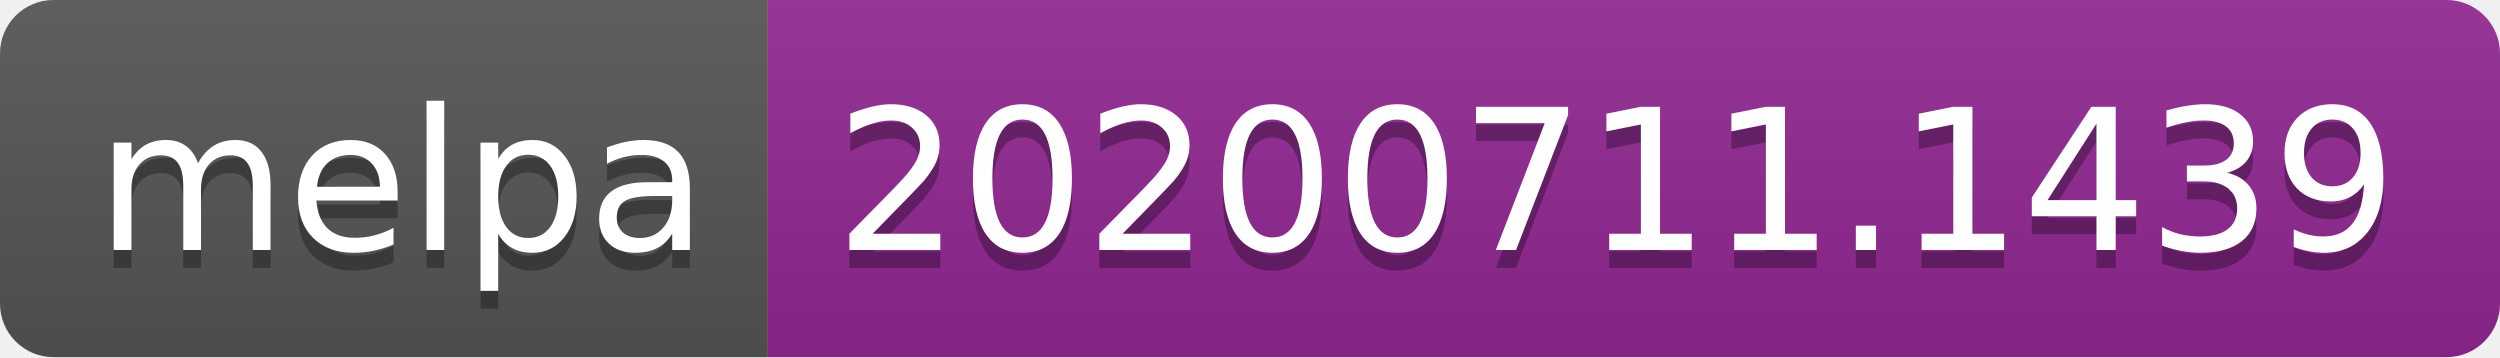
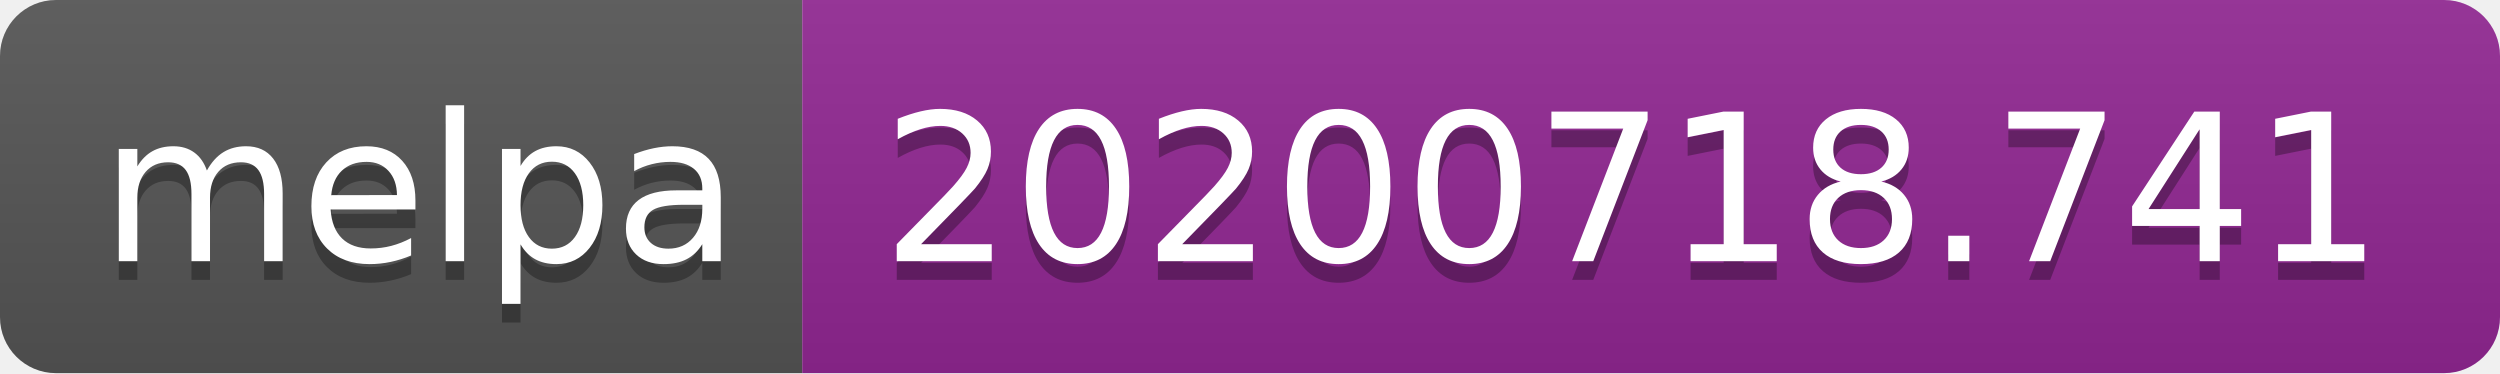
- <svg xmlns="http://www.w3.org/2000/svg" width="140" height="20" role="img" aria-label="melpa: 20200711.1439">
+ <svg xmlns="http://www.w3.org/2000/svg" width="134" height="20" role="img" aria-label="melpa: 20200718.741">
  <linearGradient id="s" x2="0" y2="100%">
    <stop offset="0" stop-color="#bbb" stop-opacity=".1" />
    <stop offset="1" stop-opacity=".1" />
  </linearGradient>
  <clipPath id="r">
-     <rect width="140" height="20" rx="3" fill="#fff" />
+     <rect width="134" height="20" rx="3" fill="#fff" />
  </clipPath>
  <g clip-path="url(#r)">
    <rect width="43" height="20" fill="#555" />
-     <rect x="43" width="97" height="20" fill="#922793" />
-     <rect width="140" height="20" fill="url(#s)" />
+     <rect x="43" width="91" height="20" fill="#922793" />
+     <rect width="134" height="20" fill="url(#s)" />
  </g>
  <g fill="#fff" text-anchor="middle" font-family="Verdana,Geneva,DejaVu Sans,sans-serif" text-rendering="geometricPrecision" font-size="110">
    <text aria-hidden="true" x="225" y="150" fill="#010101" fill-opacity=".3" transform="scale(.1)" textLength="330">melpa</text>
    <text x="225" y="140" transform="scale(.1)" fill="#fff" textLength="330">melpa</text>
-     <text aria-hidden="true" x="905" y="150" fill="#010101" fill-opacity=".3" transform="scale(.1)" textLength="870">20200711.1439</text>
-     <text x="905" y="140" transform="scale(.1)" fill="#fff" textLength="870">20200711.1439</text>
+     <text aria-hidden="true" x="875" y="150" fill="#010101" fill-opacity=".3" transform="scale(.1)" textLength="810">20200718.741</text>
+     <text x="875" y="140" transform="scale(.1)" fill="#fff" textLength="810">20200718.741</text>
  </g>
</svg>
